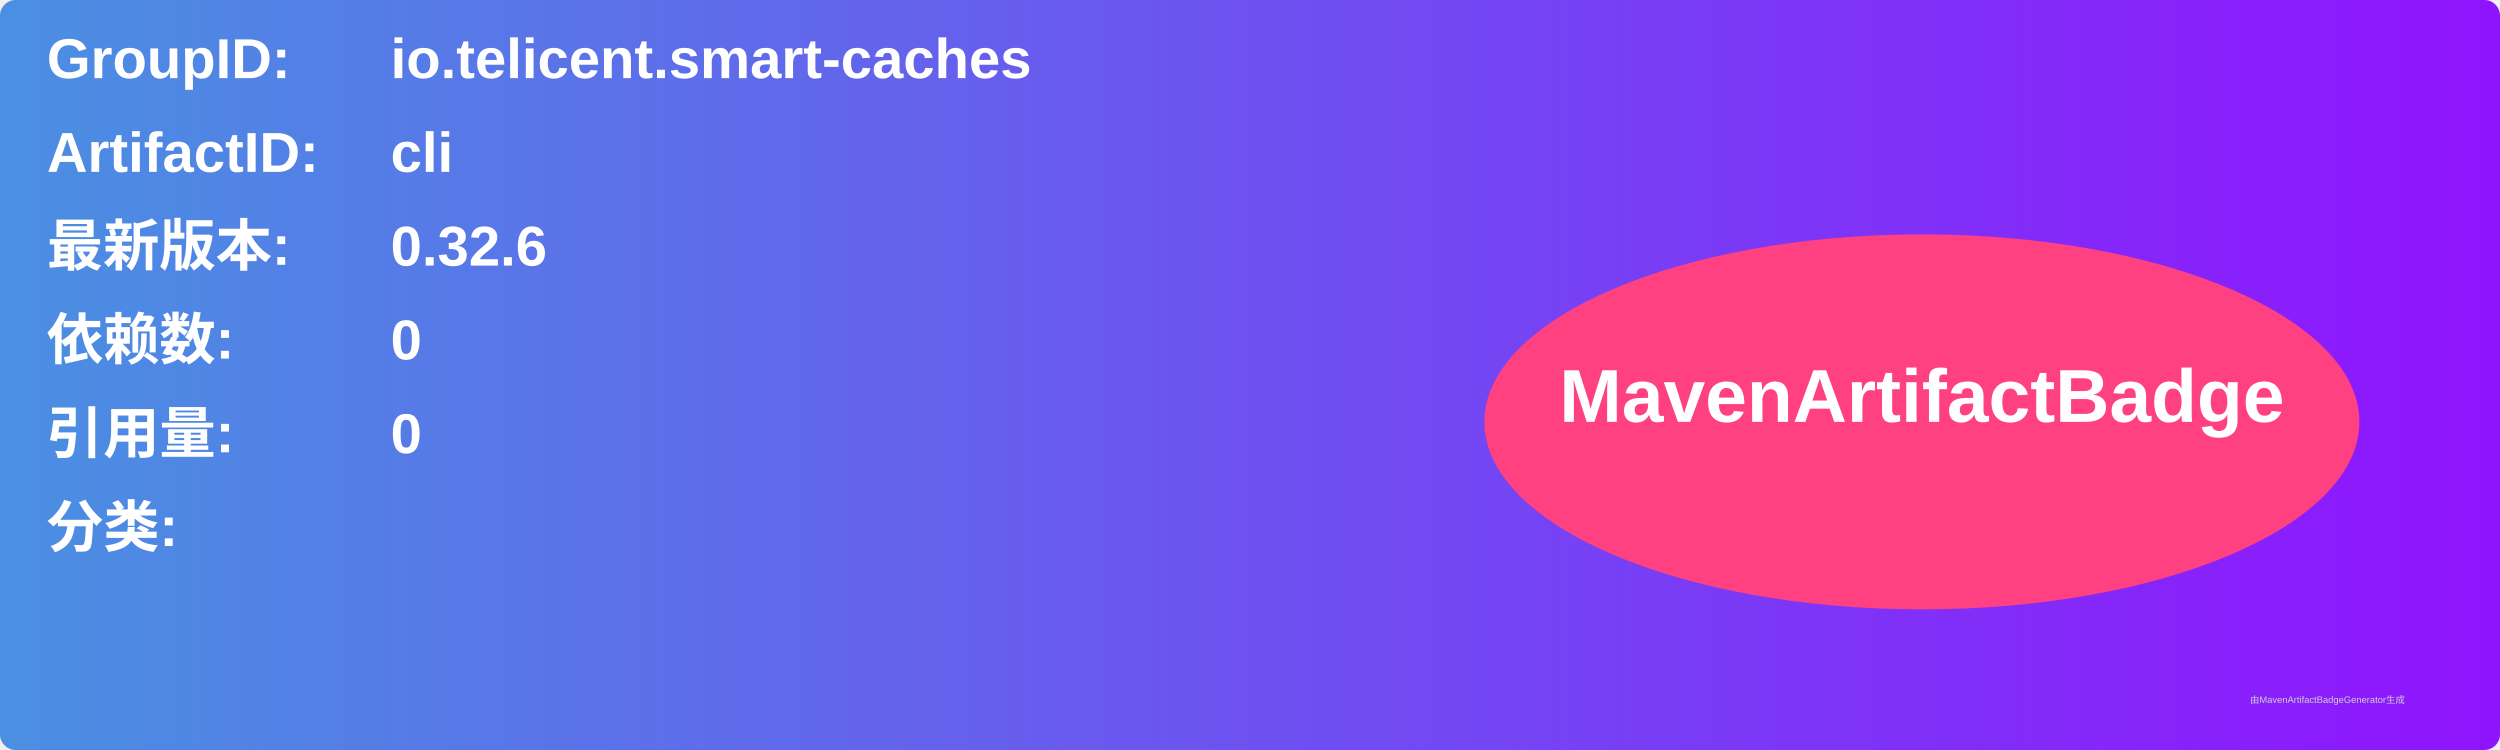
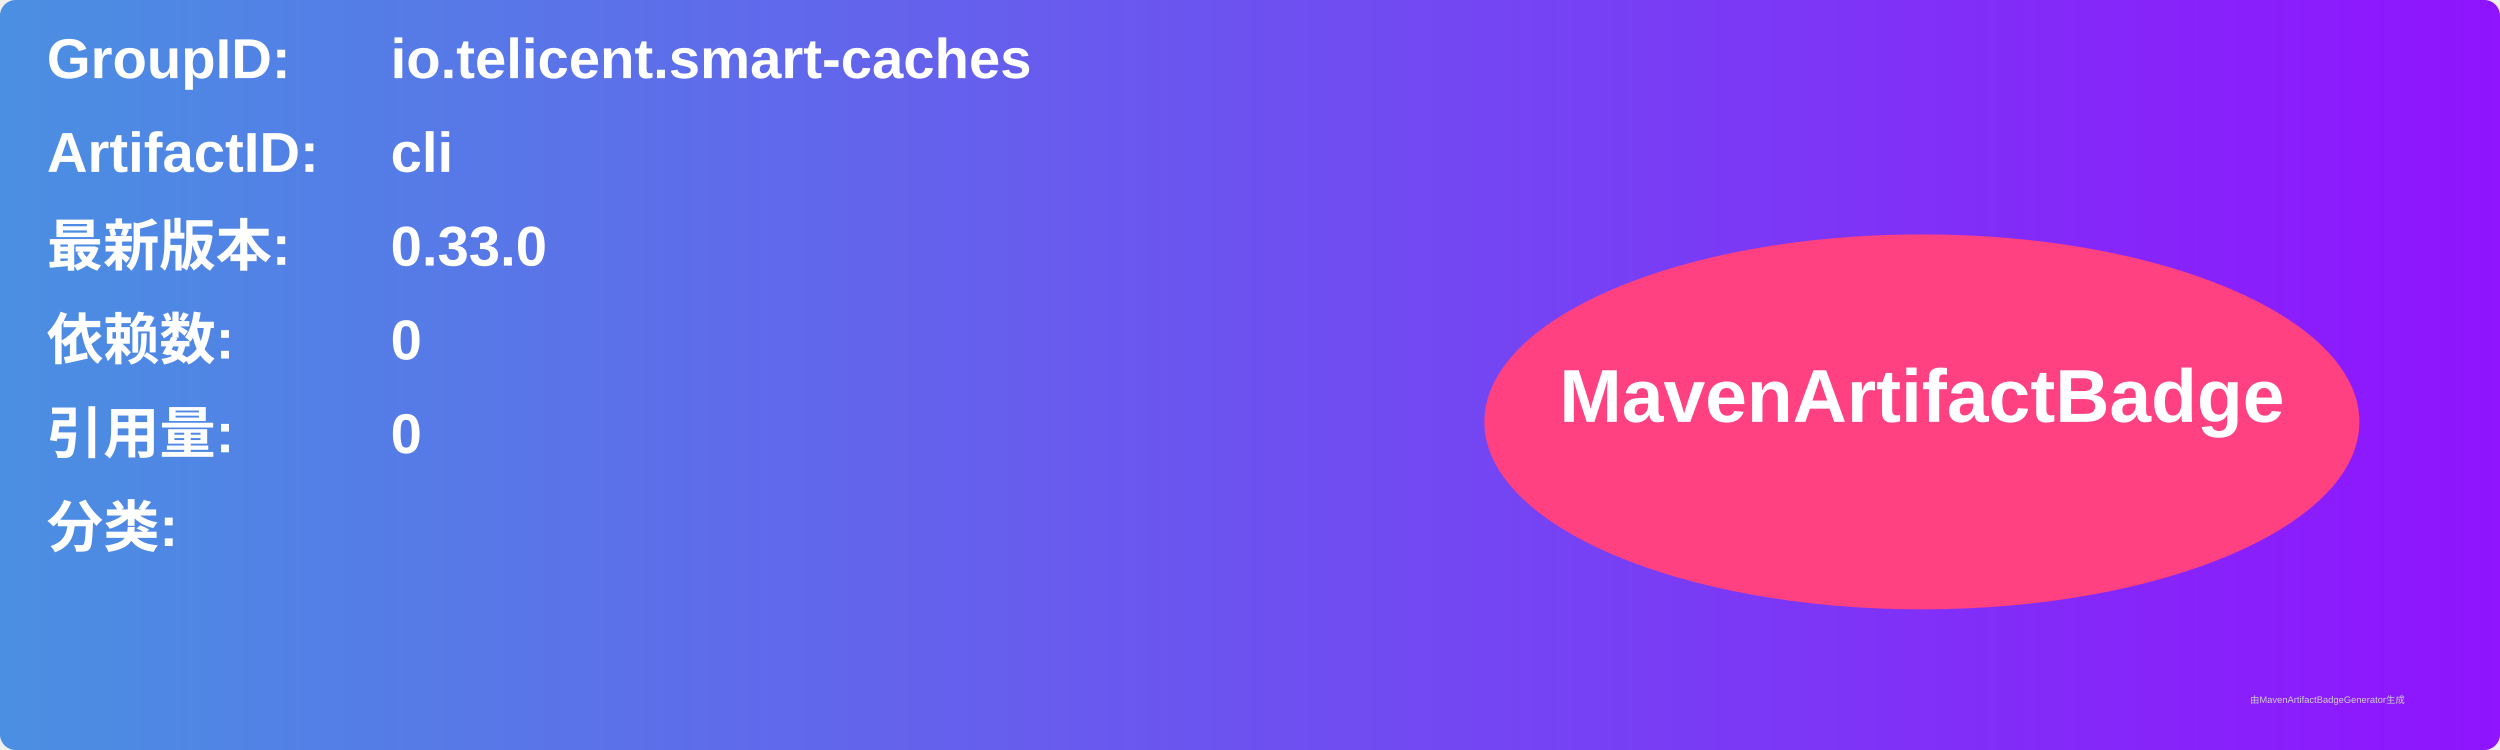
<svg xmlns="http://www.w3.org/2000/svg" width="800" height="240" viewBox="0 0 800 240">
  <linearGradient id="grad" x1="0%" y1="0%" x2="100%" y2="0%">
    <stop offset="0%" stop-color="#4a90e2" />
    <stop offset="100%" stop-color="#9013fe" />
  </linearGradient>
  <rect width="100%" height="100%" rx="5" ry="5" fill="url(#grad)" />
  <g transform="translate(15, 15)">
    <text x="0" y="10" font-family="Arial" font-size="18" fill="white" font-weight="bold" width="260">GroupID:</text>
    <text x="110" y="10" font-family="Arial" font-size="18" fill="white" font-weight="bold" width="460">io.telicent.smart-caches</text>
    <text x="0" y="40" font-family="Arial" font-size="18" fill="white" font-weight="bold" width="260">ArtifactID:</text>
    <text x="110" y="40" font-family="Arial" font-size="18" fill="white" font-weight="bold" width="460">cli</text>
    <text x="0" y="70" font-family="Arial" font-size="18" fill="white" font-weight="bold">最新版本:</text>
    <text x="110" y="70" font-family="Arial" font-size="18" fill="white" font-weight="bold">
-       <tspan font-weight="bold">0.32.6</tspan>
+       <tspan font-weight="bold">0.33.0</tspan>
    </text>
    <text x="0" y="100" font-family="Arial" font-size="18" fill="white" font-weight="bold">依赖数: </text>
    <text x="110" y="100" font-family="Arial" font-size="18" fill="white">
      <tspan font-weight="bold">0</tspan>
    </text>
    <text x="0" y="130" font-family="Arial" font-size="18" fill="white" font-weight="bold">引用量: </text>
    <text x="110" y="130" font-family="Arial" font-size="18" fill="white">
      <tspan font-weight="bold">0</tspan>
    </text>
    <text x="0" y="160" font-family="Arial" font-size="18" fill="white" font-weight="bold">分类:</text>
    <text x="10" y="190" font-family="Arial" font-size="10" fill="white">
      <tspan font-weight="bold" />
    </text>
    <ellipse cx="600" cy="120" rx="140" ry="60" fill="#ff4081" />
    <text x="600" y="120" text-anchor="middle" font-family="Arial" font-size="24" fill="white" font-weight="bold">MavenArtifactBadge</text>
  </g>
  <text x="720" y="225" font-family="Arial" font-size="3" fill="#d0d0d0">由MavenArtifactBadgeGenerator生成</text>
</svg>
